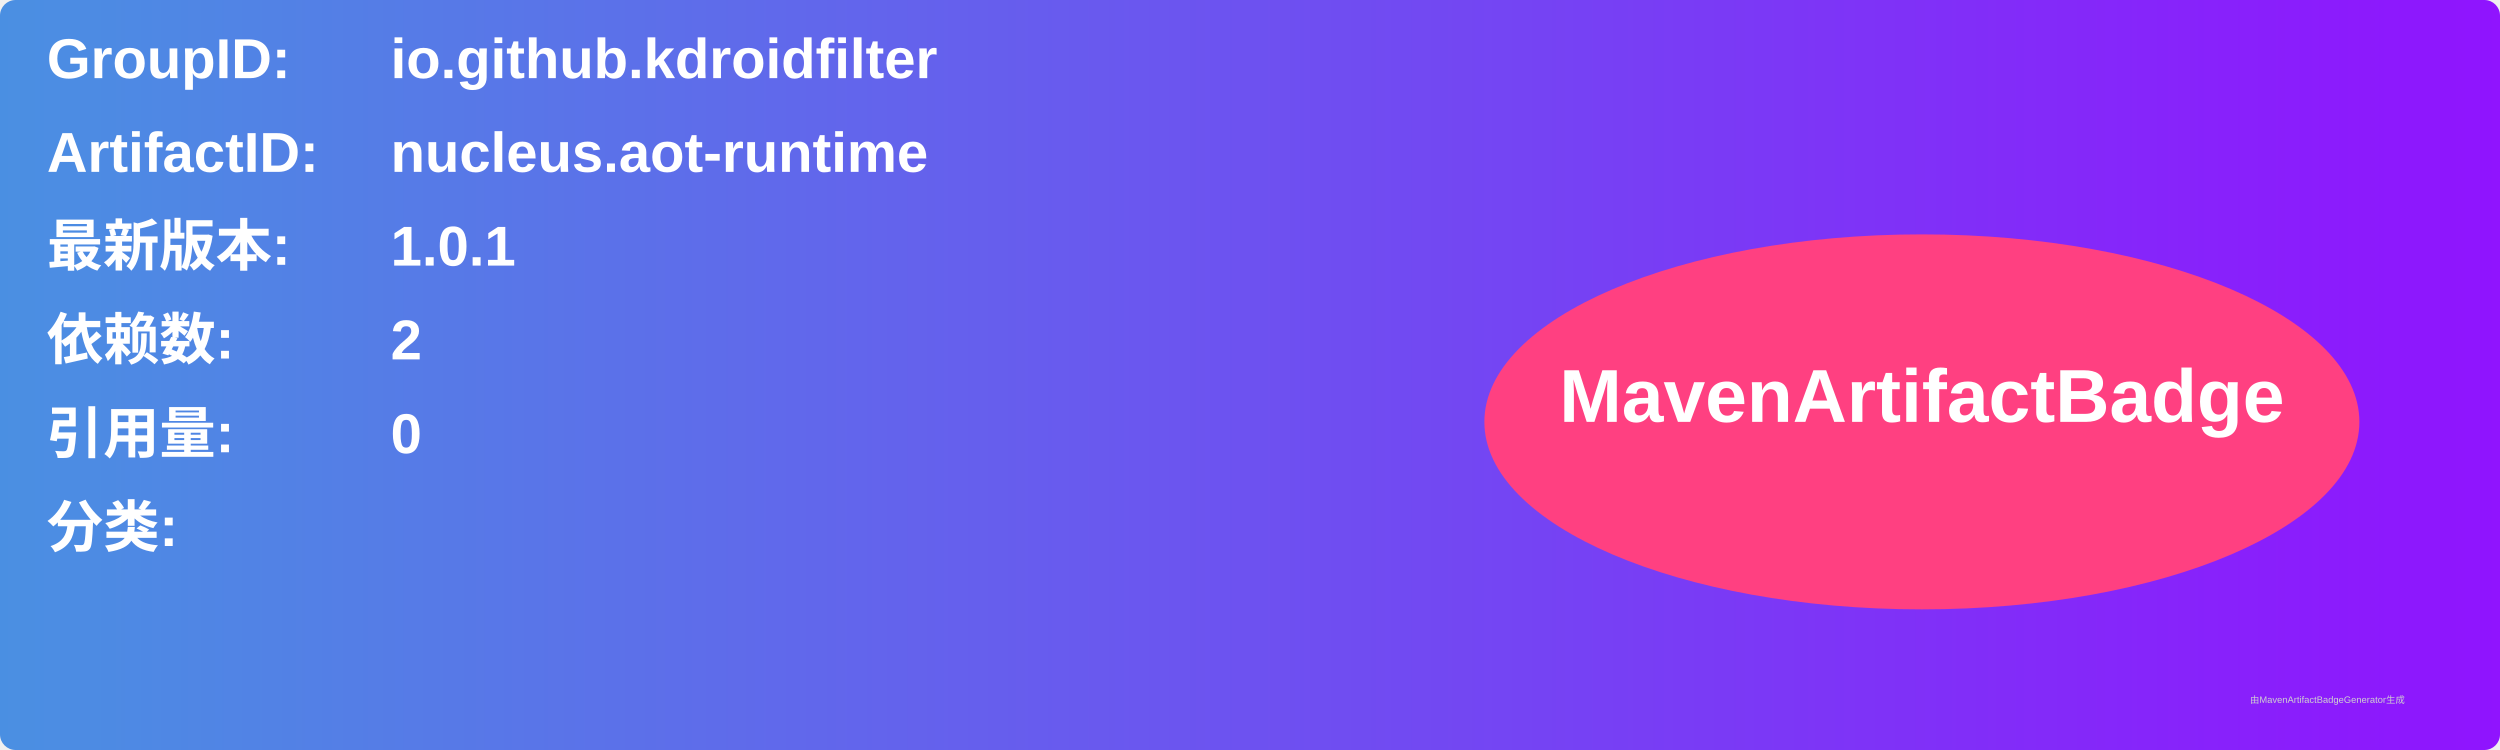
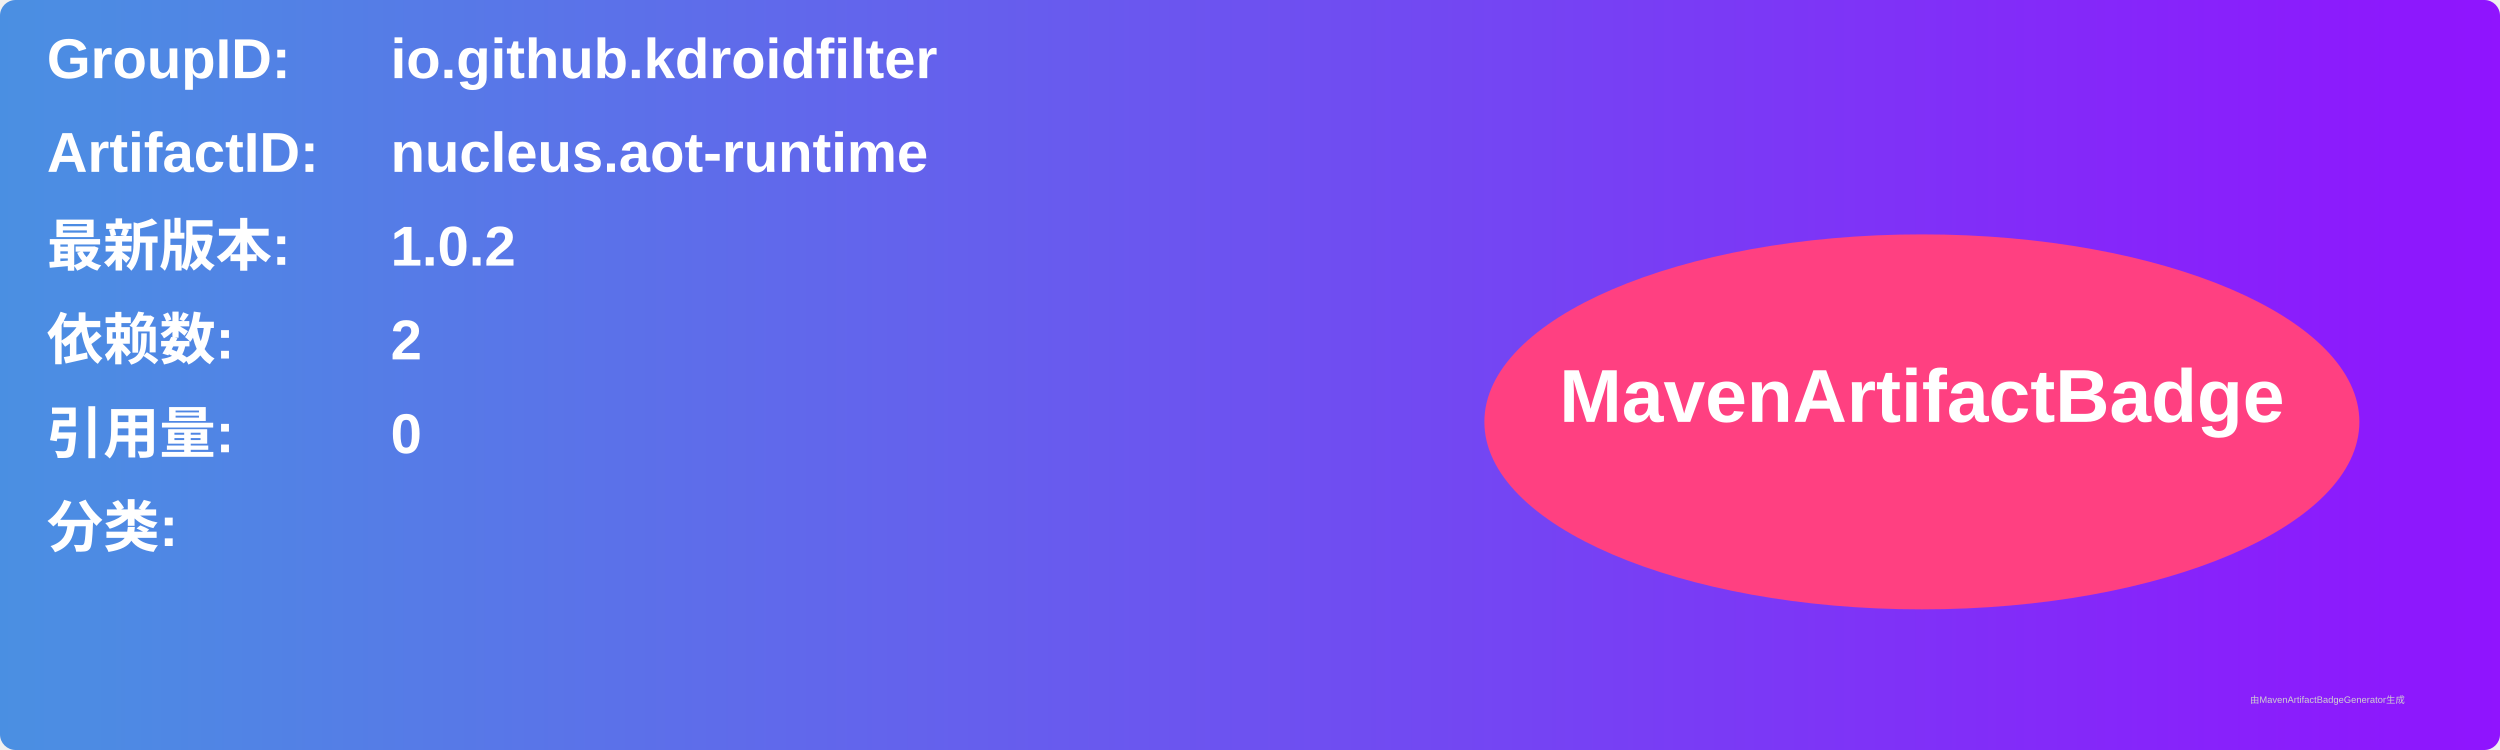
<svg xmlns="http://www.w3.org/2000/svg" width="800" height="240" viewBox="0 0 800 240">
  <linearGradient id="grad" x1="0%" y1="0%" x2="100%" y2="0%">
    <stop offset="0%" stop-color="#4a90e2" />
    <stop offset="100%" stop-color="#9013fe" />
  </linearGradient>
  <rect width="100%" height="100%" rx="5" ry="5" fill="url(#grad)" />
  <g transform="translate(15, 15)">
    <text x="0" y="10" font-family="Arial" font-size="18" fill="white" font-weight="bold" width="260">GroupID:</text>
    <text x="110" y="10" font-family="Arial" font-size="18" fill="white" font-weight="bold" width="460">io.github.kdroidfilter</text>
    <text x="0" y="40" font-family="Arial" font-size="18" fill="white" font-weight="bold" width="260">ArtifactID:</text>
    <text x="110" y="40" font-family="Arial" font-size="18" fill="white" font-weight="bold" width="460">nucleus.aot-runtime</text>
    <text x="0" y="70" font-family="Arial" font-size="18" fill="white" font-weight="bold">最新版本:</text>
    <text x="110" y="70" font-family="Arial" font-size="18" fill="white" font-weight="bold">
-       <tspan font-weight="bold">1.0.1</tspan>
+       <tspan font-weight="bold">1.0.2</tspan>
    </text>
    <text x="0" y="100" font-family="Arial" font-size="18" fill="white" font-weight="bold">依赖数: </text>
    <text x="110" y="100" font-family="Arial" font-size="18" fill="white">
      <tspan font-weight="bold">2</tspan>
    </text>
    <text x="0" y="130" font-family="Arial" font-size="18" fill="white" font-weight="bold">引用量: </text>
    <text x="110" y="130" font-family="Arial" font-size="18" fill="white">
      <tspan font-weight="bold">0</tspan>
    </text>
    <text x="0" y="160" font-family="Arial" font-size="18" fill="white" font-weight="bold">分类:</text>
    <text x="10" y="190" font-family="Arial" font-size="10" fill="white">
      <tspan font-weight="bold" />
    </text>
    <ellipse cx="600" cy="120" rx="140" ry="60" fill="#ff4081" />
    <text x="600" y="120" text-anchor="middle" font-family="Arial" font-size="24" fill="white" font-weight="bold">MavenArtifactBadge</text>
  </g>
  <text x="720" y="225" font-family="Arial" font-size="3" fill="#d0d0d0">由MavenArtifactBadgeGenerator生成</text>
</svg>
